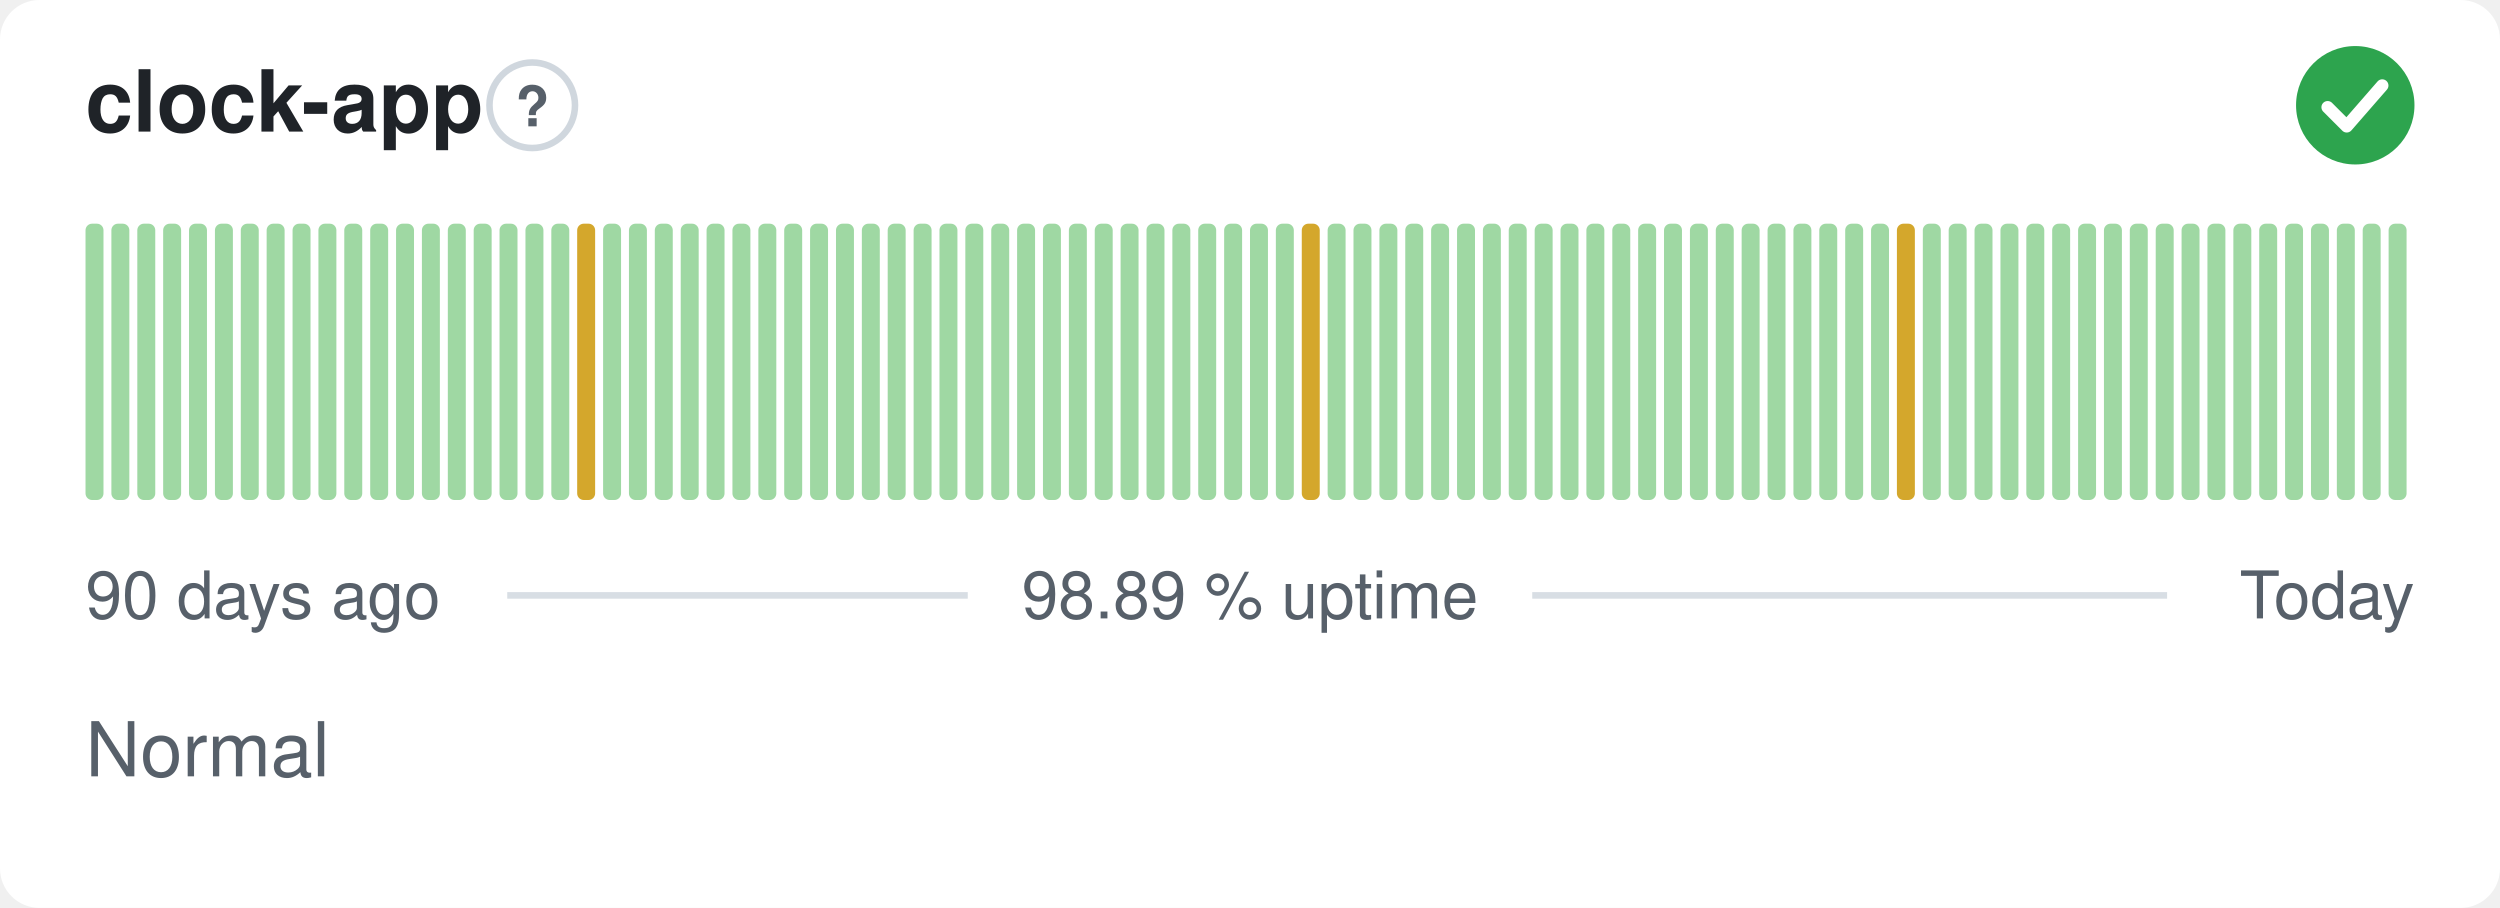
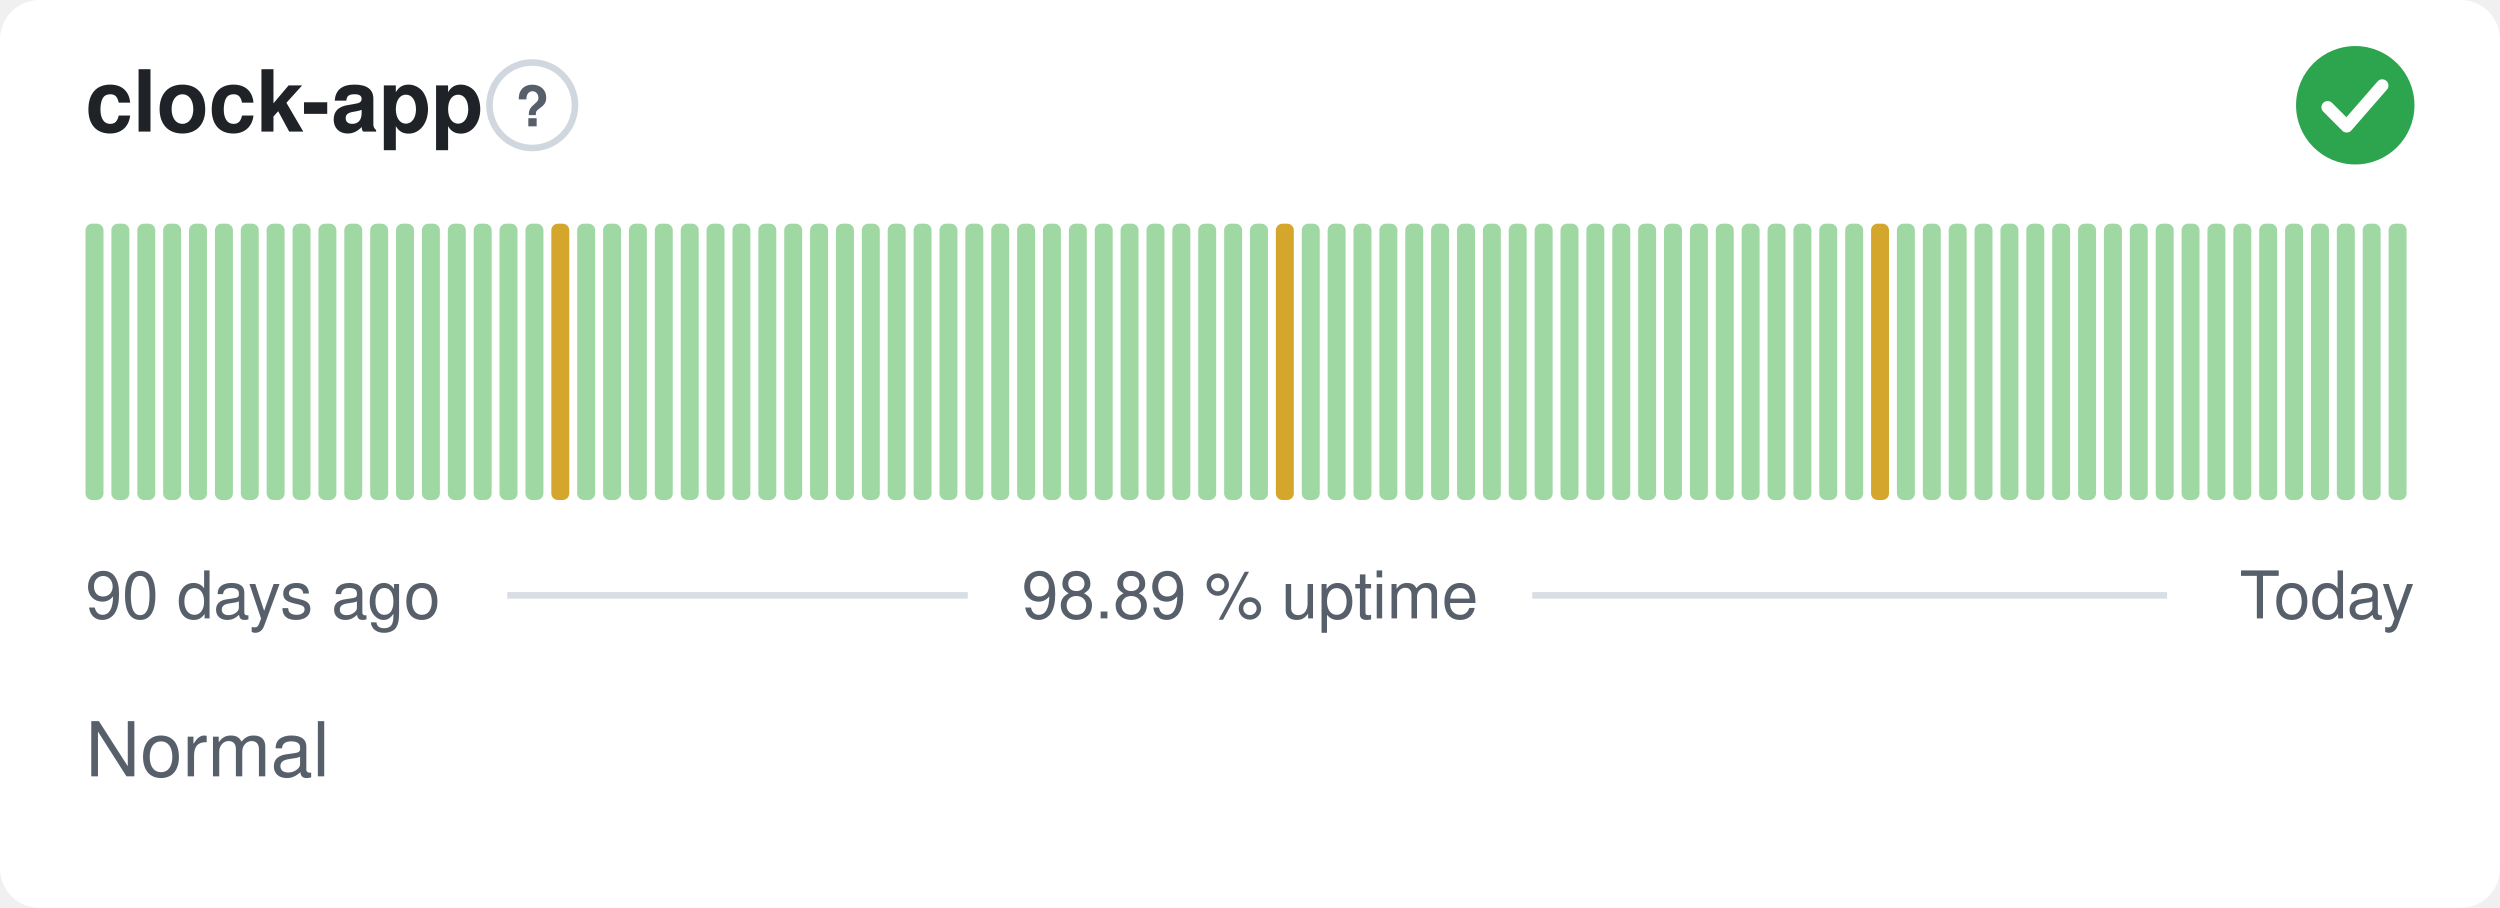
<svg xmlns="http://www.w3.org/2000/svg" width="380" height="138" viewBox="0 0 380 138" role="img" aria-label="clock-app: Normal, 98.89 % uptime over the last 90 days" font-family="-apple-system,BlinkMacSystemFont,'Segoe UI',Helvetica,Arial,sans-serif">
  <style>
    @media (prefers-color-scheme: dark) {
      .bg { fill: #0d1117 }
      .title { fill: #e6edf3 }
      .muted { fill: #8b949e }
      .hint { stroke: #30363d }
      .rule { stroke: #30363d }
      .nodata { fill: #21262d }
    }
  </style>
  <rect class="bg" width="380" height="138" rx="6" fill="#ffffff" />
  <text class="title" x="13" y="20" font-size="13" font-weight="600" fill="#1f2328">clock-app</text>
  <circle class="hint" cx="80.9" cy="16" r="6.5" fill="none" stroke="#d0d7de" stroke-width="1" />
  <text class="muted" x="80.9" y="19.2" text-anchor="middle" font-size="8.5" font-weight="700" fill="#57606a">?</text>
  <circle cx="358" cy="16" r="9" fill="#2da44e" />
  <path d="M353.80 16.30l2.90 2.90 5.40 -6.20" fill="none" stroke="#fff" stroke-width="1.89" stroke-linecap="round" stroke-linejoin="round" />
  <rect x="13.00" y="34.00" width="2.73" height="42.00" rx="1" fill="#9fd8a3" />
  <rect x="16.93" y="34.00" width="2.73" height="42.00" rx="1" fill="#9fd8a3" />
  <rect x="20.87" y="34.00" width="2.73" height="42.00" rx="1" fill="#9fd8a3" />
  <rect x="24.80" y="34.00" width="2.73" height="42.00" rx="1" fill="#9fd8a3" />
  <rect x="28.73" y="34.00" width="2.73" height="42.00" rx="1" fill="#9fd8a3" />
  <rect x="32.67" y="34.00" width="2.73" height="42.00" rx="1" fill="#9fd8a3" />
  <rect x="36.60" y="34.00" width="2.73" height="42.00" rx="1" fill="#9fd8a3" />
  <rect x="40.53" y="34.00" width="2.73" height="42.00" rx="1" fill="#9fd8a3" />
  <rect x="44.47" y="34.00" width="2.73" height="42.00" rx="1" fill="#9fd8a3" />
  <rect x="48.40" y="34.00" width="2.73" height="42.00" rx="1" fill="#9fd8a3" />
  <rect x="52.33" y="34.00" width="2.73" height="42.00" rx="1" fill="#9fd8a3" />
  <rect x="56.27" y="34.00" width="2.73" height="42.00" rx="1" fill="#9fd8a3" />
  <rect x="60.20" y="34.00" width="2.73" height="42.00" rx="1" fill="#9fd8a3" />
  <rect x="64.13" y="34.00" width="2.73" height="42.00" rx="1" fill="#9fd8a3" />
  <rect x="68.07" y="34.00" width="2.73" height="42.00" rx="1" fill="#9fd8a3" />
  <rect x="72.00" y="34.00" width="2.73" height="42.00" rx="1" fill="#9fd8a3" />
  <rect x="75.93" y="34.00" width="2.73" height="42.00" rx="1" fill="#9fd8a3" />
  <rect x="79.87" y="34.00" width="2.73" height="42.00" rx="1" fill="#9fd8a3" />
-   <rect x="83.80" y="34.00" width="2.73" height="42.00" rx="1" fill="#9fd8a3" />
-   <rect x="87.73" y="34.00" width="2.73" height="42.00" rx="1" fill="#d4a72c" />
+   <rect x="83.80" y="34.00" width="2.73" height="42.00" rx="1" fill="#d4a72c" />
+   <rect x="87.73" y="34.00" width="2.73" height="42.00" rx="1" fill="#9fd8a3" />
  <rect x="91.67" y="34.00" width="2.73" height="42.00" rx="1" fill="#9fd8a3" />
  <rect x="95.60" y="34.00" width="2.73" height="42.00" rx="1" fill="#9fd8a3" />
  <rect x="99.53" y="34.00" width="2.73" height="42.00" rx="1" fill="#9fd8a3" />
  <rect x="103.47" y="34.00" width="2.73" height="42.00" rx="1" fill="#9fd8a3" />
  <rect x="107.40" y="34.00" width="2.73" height="42.00" rx="1" fill="#9fd8a3" />
  <rect x="111.33" y="34.00" width="2.73" height="42.00" rx="1" fill="#9fd8a3" />
  <rect x="115.27" y="34.00" width="2.73" height="42.00" rx="1" fill="#9fd8a3" />
  <rect x="119.20" y="34.00" width="2.73" height="42.00" rx="1" fill="#9fd8a3" />
  <rect x="123.13" y="34.00" width="2.73" height="42.00" rx="1" fill="#9fd8a3" />
  <rect x="127.07" y="34.00" width="2.73" height="42.00" rx="1" fill="#9fd8a3" />
  <rect x="131.00" y="34.00" width="2.73" height="42.00" rx="1" fill="#9fd8a3" />
  <rect x="134.93" y="34.00" width="2.73" height="42.00" rx="1" fill="#9fd8a3" />
  <rect x="138.87" y="34.00" width="2.73" height="42.00" rx="1" fill="#9fd8a3" />
  <rect x="142.80" y="34.00" width="2.73" height="42.00" rx="1" fill="#9fd8a3" />
  <rect x="146.73" y="34.00" width="2.73" height="42.00" rx="1" fill="#9fd8a3" />
  <rect x="150.67" y="34.00" width="2.73" height="42.00" rx="1" fill="#9fd8a3" />
  <rect x="154.60" y="34.00" width="2.73" height="42.00" rx="1" fill="#9fd8a3" />
  <rect x="158.53" y="34.00" width="2.73" height="42.00" rx="1" fill="#9fd8a3" />
  <rect x="162.47" y="34.00" width="2.73" height="42.00" rx="1" fill="#9fd8a3" />
  <rect x="166.40" y="34.00" width="2.73" height="42.00" rx="1" fill="#9fd8a3" />
  <rect x="170.33" y="34.00" width="2.73" height="42.00" rx="1" fill="#9fd8a3" />
  <rect x="174.27" y="34.00" width="2.73" height="42.00" rx="1" fill="#9fd8a3" />
  <rect x="178.20" y="34.00" width="2.73" height="42.00" rx="1" fill="#9fd8a3" />
  <rect x="182.13" y="34.00" width="2.73" height="42.00" rx="1" fill="#9fd8a3" />
  <rect x="186.07" y="34.00" width="2.73" height="42.00" rx="1" fill="#9fd8a3" />
  <rect x="190.00" y="34.00" width="2.73" height="42.00" rx="1" fill="#9fd8a3" />
-   <rect x="193.93" y="34.00" width="2.73" height="42.00" rx="1" fill="#9fd8a3" />
-   <rect x="197.87" y="34.00" width="2.73" height="42.00" rx="1" fill="#d4a72c" />
+   <rect x="193.93" y="34.00" width="2.73" height="42.00" rx="1" fill="#d4a72c" />
+   <rect x="197.87" y="34.00" width="2.73" height="42.00" rx="1" fill="#9fd8a3" />
  <rect x="201.80" y="34.00" width="2.73" height="42.00" rx="1" fill="#9fd8a3" />
  <rect x="205.73" y="34.00" width="2.73" height="42.00" rx="1" fill="#9fd8a3" />
  <rect x="209.67" y="34.00" width="2.73" height="42.00" rx="1" fill="#9fd8a3" />
  <rect x="213.60" y="34.00" width="2.73" height="42.00" rx="1" fill="#9fd8a3" />
  <rect x="217.53" y="34.00" width="2.73" height="42.00" rx="1" fill="#9fd8a3" />
  <rect x="221.47" y="34.00" width="2.73" height="42.00" rx="1" fill="#9fd8a3" />
  <rect x="225.40" y="34.00" width="2.73" height="42.00" rx="1" fill="#9fd8a3" />
  <rect x="229.33" y="34.00" width="2.73" height="42.00" rx="1" fill="#9fd8a3" />
  <rect x="233.27" y="34.00" width="2.73" height="42.00" rx="1" fill="#9fd8a3" />
  <rect x="237.20" y="34.00" width="2.73" height="42.00" rx="1" fill="#9fd8a3" />
  <rect x="241.13" y="34.00" width="2.73" height="42.00" rx="1" fill="#9fd8a3" />
  <rect x="245.07" y="34.00" width="2.73" height="42.00" rx="1" fill="#9fd8a3" />
  <rect x="249.00" y="34.00" width="2.73" height="42.00" rx="1" fill="#9fd8a3" />
  <rect x="252.93" y="34.00" width="2.73" height="42.00" rx="1" fill="#9fd8a3" />
  <rect x="256.87" y="34.00" width="2.73" height="42.00" rx="1" fill="#9fd8a3" />
  <rect x="260.80" y="34.00" width="2.73" height="42.00" rx="1" fill="#9fd8a3" />
  <rect x="264.73" y="34.00" width="2.73" height="42.00" rx="1" fill="#9fd8a3" />
  <rect x="268.67" y="34.00" width="2.73" height="42.00" rx="1" fill="#9fd8a3" />
  <rect x="272.60" y="34.00" width="2.73" height="42.00" rx="1" fill="#9fd8a3" />
  <rect x="276.53" y="34.00" width="2.73" height="42.00" rx="1" fill="#9fd8a3" />
  <rect x="280.47" y="34.00" width="2.73" height="42.00" rx="1" fill="#9fd8a3" />
-   <rect x="284.40" y="34.00" width="2.73" height="42.00" rx="1" fill="#9fd8a3" />
-   <rect x="288.33" y="34.00" width="2.73" height="42.00" rx="1" fill="#d4a72c" />
+   <rect x="284.40" y="34.00" width="2.73" height="42.00" rx="1" fill="#d4a72c" />
+   <rect x="288.33" y="34.00" width="2.73" height="42.00" rx="1" fill="#9fd8a3" />
  <rect x="292.27" y="34.00" width="2.73" height="42.00" rx="1" fill="#9fd8a3" />
  <rect x="296.20" y="34.00" width="2.73" height="42.00" rx="1" fill="#9fd8a3" />
  <rect x="300.13" y="34.00" width="2.73" height="42.00" rx="1" fill="#9fd8a3" />
  <rect x="304.07" y="34.00" width="2.73" height="42.00" rx="1" fill="#9fd8a3" />
  <rect x="308.00" y="34.00" width="2.73" height="42.00" rx="1" fill="#9fd8a3" />
  <rect x="311.93" y="34.00" width="2.73" height="42.00" rx="1" fill="#9fd8a3" />
  <rect x="315.87" y="34.00" width="2.73" height="42.00" rx="1" fill="#9fd8a3" />
  <rect x="319.80" y="34.00" width="2.73" height="42.00" rx="1" fill="#9fd8a3" />
  <rect x="323.73" y="34.00" width="2.73" height="42.00" rx="1" fill="#9fd8a3" />
  <rect x="327.67" y="34.00" width="2.73" height="42.00" rx="1" fill="#9fd8a3" />
  <rect x="331.60" y="34.00" width="2.73" height="42.00" rx="1" fill="#9fd8a3" />
  <rect x="335.53" y="34.00" width="2.73" height="42.00" rx="1" fill="#9fd8a3" />
  <rect x="339.47" y="34.00" width="2.73" height="42.00" rx="1" fill="#9fd8a3" />
  <rect x="343.40" y="34.00" width="2.73" height="42.00" rx="1" fill="#9fd8a3" />
  <rect x="347.33" y="34.00" width="2.73" height="42.00" rx="1" fill="#9fd8a3" />
  <rect x="351.27" y="34.00" width="2.73" height="42.00" rx="1" fill="#9fd8a3" />
  <rect x="355.20" y="34.00" width="2.73" height="42.00" rx="1" fill="#9fd8a3" />
  <rect x="359.13" y="34.00" width="2.73" height="42.00" rx="1" fill="#9fd8a3" />
  <rect x="363.07" y="34.00" width="2.73" height="42.00" rx="1" fill="#9fd8a3" />
  <text class="muted" x="13" y="94" font-size="10" fill="#57606a">90 days ago</text>
  <text class="muted" x="190" y="94" text-anchor="middle" font-size="10" fill="#57606a">98.89 % uptime</text>
  <text class="muted" x="367" y="94" text-anchor="end" font-size="10" fill="#57606a">Today</text>
  <line class="rule" x1="77.1" y1="90.5" x2="147.1" y2="90.5" stroke="#d8dee4" stroke-width="1" />
  <line class="rule" x1="232.9" y1="90.5" x2="329.4" y2="90.5" stroke="#d8dee4" stroke-width="1" />
  <text class="muted" x="13" y="118" font-size="11.5" fill="#57606a">Normal</text>
</svg>
